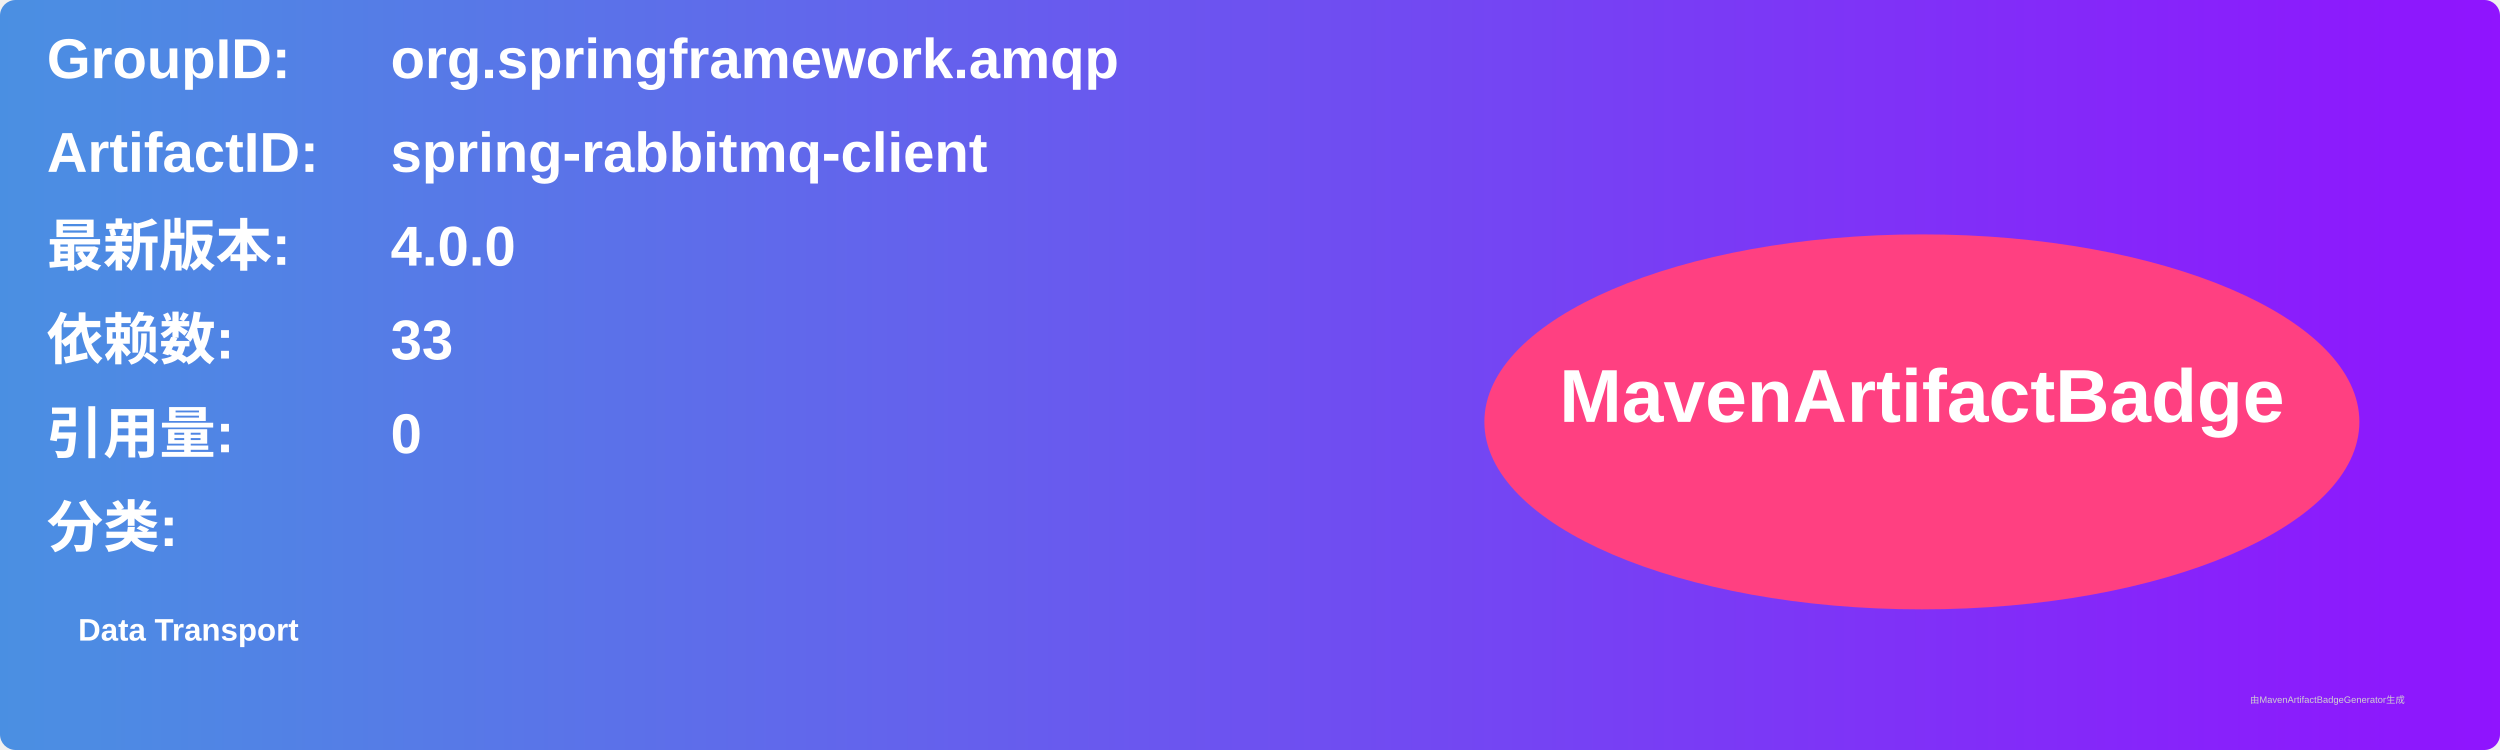
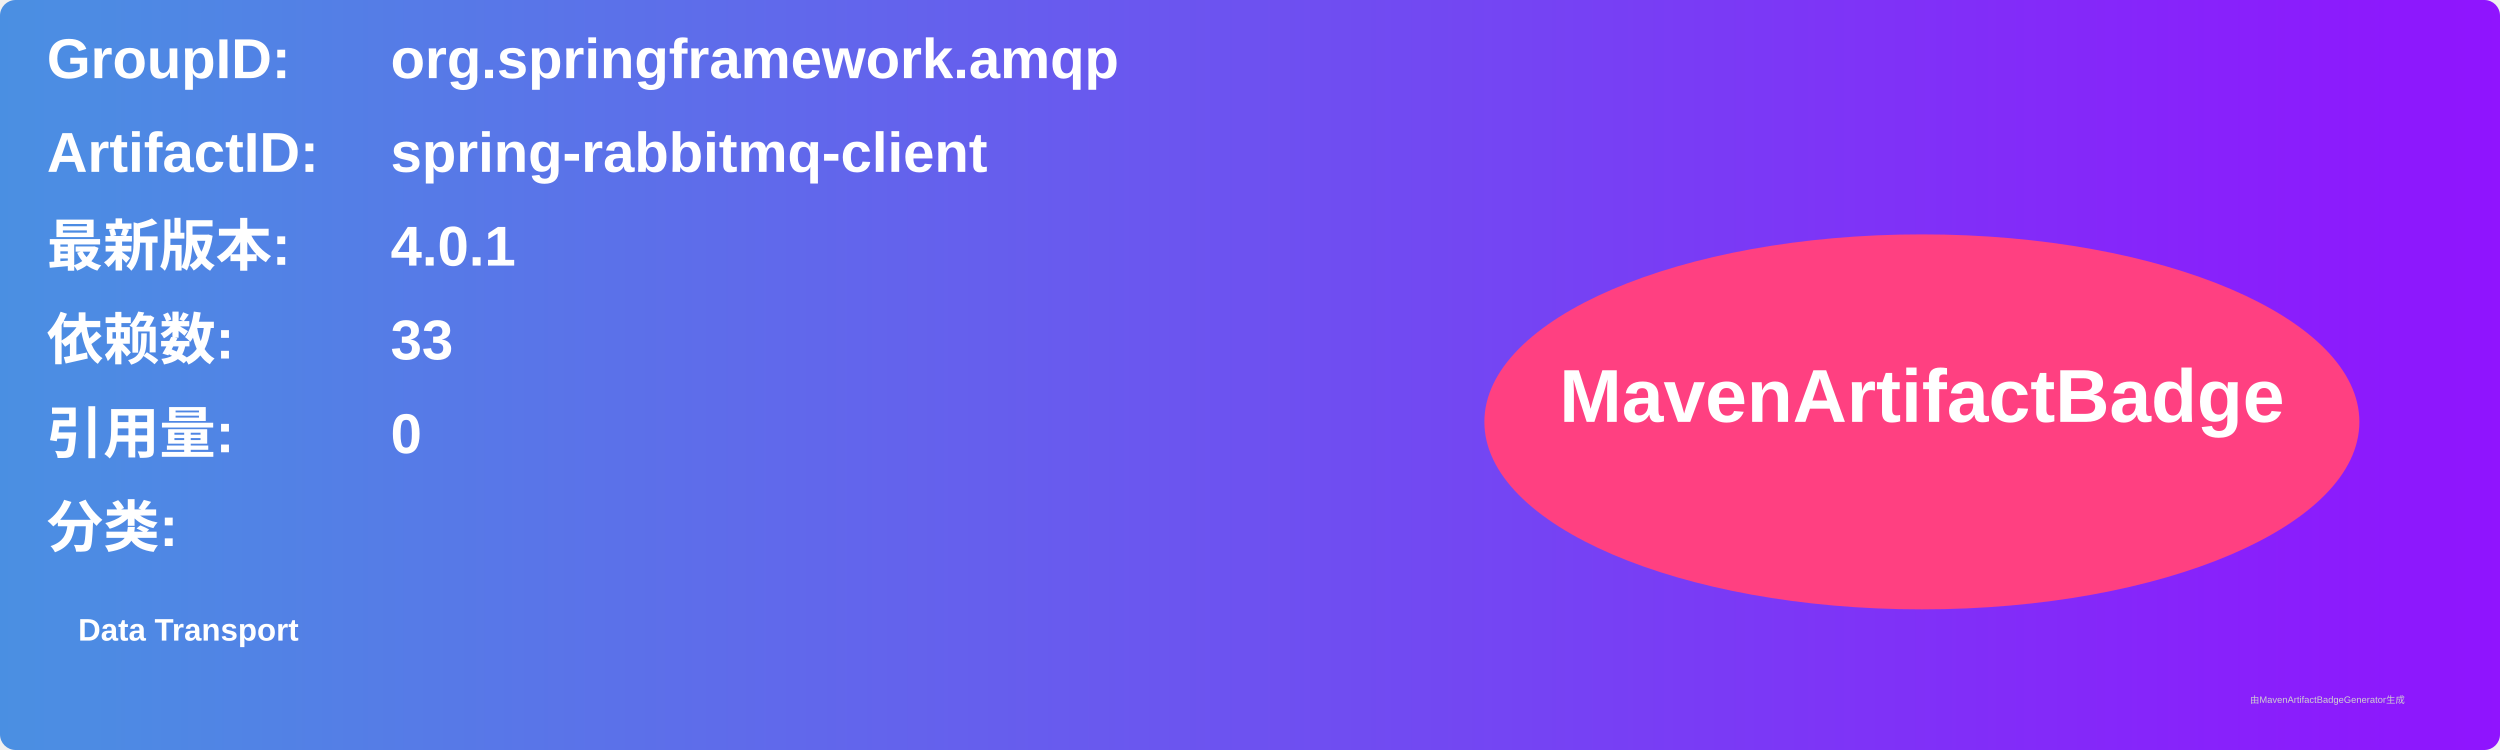
<svg xmlns="http://www.w3.org/2000/svg" width="800" height="240" viewBox="0 0 800 240">
  <linearGradient id="grad" x1="0%" y1="0%" x2="100%" y2="0%">
    <stop offset="0%" stop-color="#4a90e2" />
    <stop offset="100%" stop-color="#9013fe" />
  </linearGradient>
  <rect width="100%" height="100%" rx="5" ry="5" fill="url(#grad)" />
  <g transform="translate(15, 15)">
    <text x="0" y="10" font-family="Arial" font-size="18" fill="white" font-weight="bold" width="260">GroupID:</text>
    <text x="110" y="10" font-family="Arial" font-size="18" fill="white" font-weight="bold" width="460">org.springframework.amqp</text>
    <text x="0" y="40" font-family="Arial" font-size="18" fill="white" font-weight="bold" width="260">ArtifactID:</text>
    <text x="110" y="40" font-family="Arial" font-size="18" fill="white" font-weight="bold" width="460">spring-rabbitmq-client</text>
    <text x="0" y="70" font-family="Arial" font-size="18" fill="white" font-weight="bold">最新版本:</text>
    <text x="110" y="70" font-family="Arial" font-size="18" fill="white" font-weight="bold">
-       <tspan font-weight="bold">4.0.0</tspan>
+       <tspan font-weight="bold">4.0.1</tspan>
    </text>
    <text x="0" y="100" font-family="Arial" font-size="18" fill="white" font-weight="bold">依赖数: </text>
    <text x="110" y="100" font-family="Arial" font-size="18" fill="white">
      <tspan font-weight="bold">33</tspan>
    </text>
    <text x="0" y="130" font-family="Arial" font-size="18" fill="white" font-weight="bold">引用量: </text>
    <text x="110" y="130" font-family="Arial" font-size="18" fill="white">
      <tspan font-weight="bold">0</tspan>
    </text>
    <text x="0" y="160" font-family="Arial" font-size="18" fill="white" font-weight="bold">分类:</text>
    <text x="10" y="190" font-family="Arial" font-size="10" fill="white">
      <tspan font-weight="bold">Data Transport</tspan>
    </text>
    <ellipse cx="600" cy="120" rx="140" ry="60" fill="#ff4081" />
    <text x="600" y="120" text-anchor="middle" font-family="Arial" font-size="24" fill="white" font-weight="bold">MavenArtifactBadge</text>
  </g>
  <text x="720" y="225" font-family="Arial" font-size="3" fill="#d0d0d0">由MavenArtifactBadgeGenerator生成</text>
</svg>
